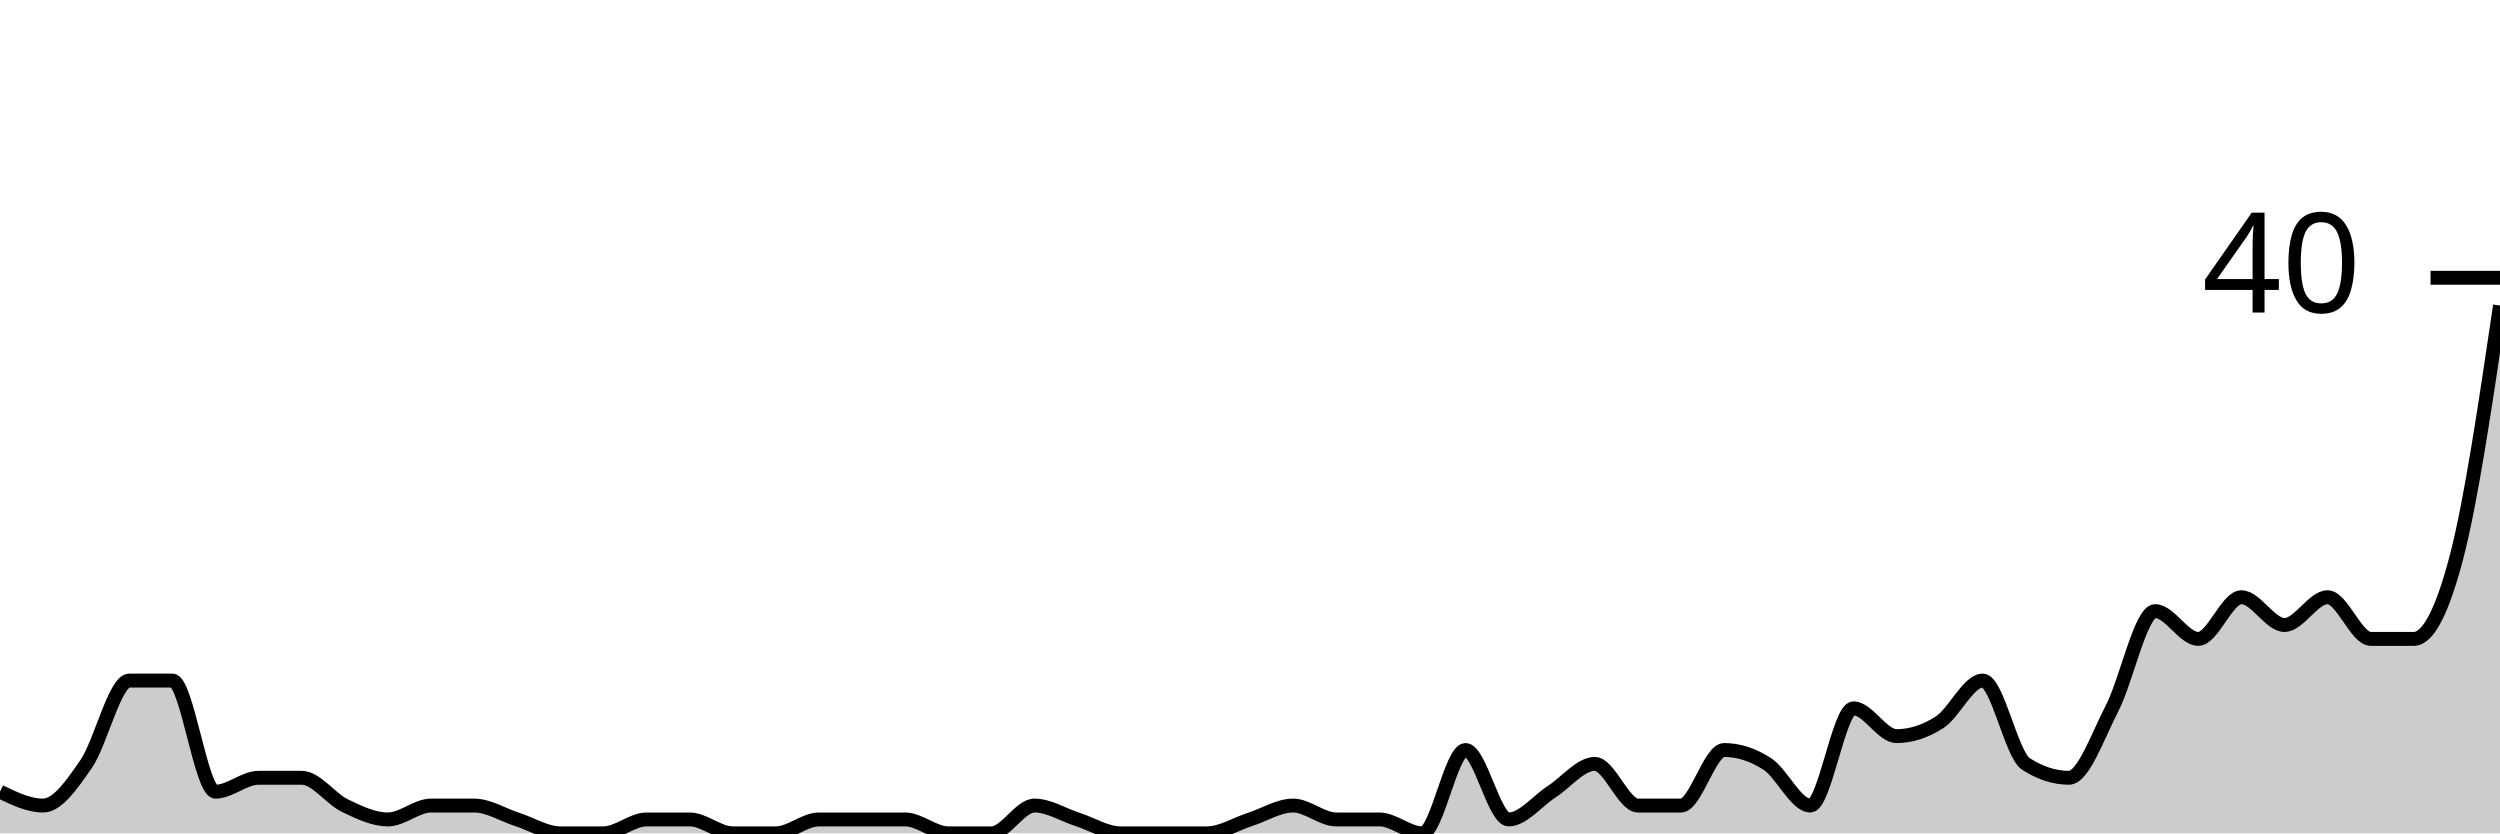
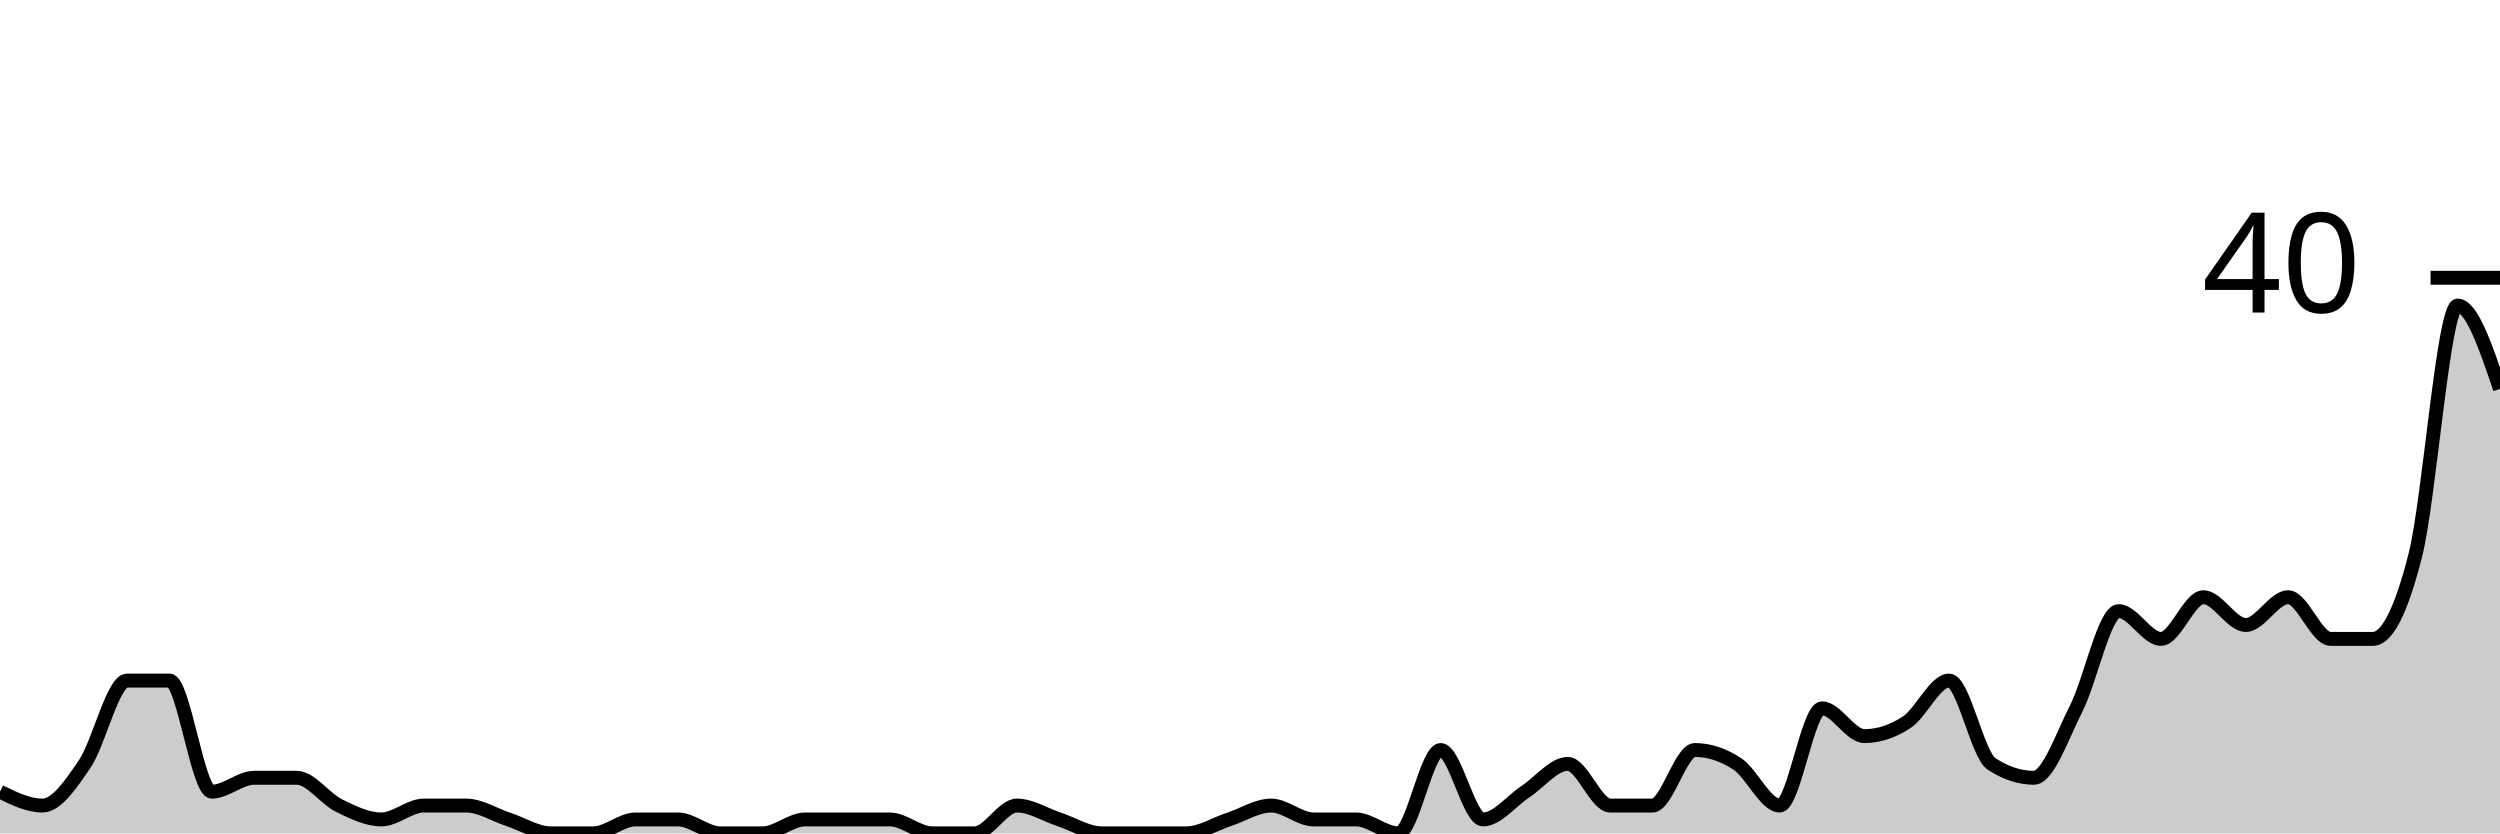
<svg xmlns="http://www.w3.org/2000/svg" viewBox="0 0 180 60">
  <g transform="translate(0,20)">
-     <path class="area" fill="rgba(0, 0, 0, 0.2)" d="M0,37C1.034,37.5,2.069,38,3.103,38C4.138,38,5.172,36.5,6.207,35C7.241,33.5,8.276,29,9.31,29C10.345,29,11.379,29,12.414,29C13.448,29,14.483,37,15.517,37C16.552,37,17.586,36,18.621,36C19.655,36,20.69,36,21.724,36C22.759,36,23.793,37.5,24.828,38C25.862,38.5,26.897,39,27.931,39C28.966,39,30,38,31.034,38C32.069,38,33.103,38,34.138,38C35.172,38,36.207,38.667,37.241,39C38.276,39.333,39.31,40,40.345,40C41.379,40,42.414,40,43.448,40C44.483,40,45.517,39,46.552,39C47.586,39,48.621,39,49.655,39C50.69,39,51.724,40,52.759,40C53.793,40,54.828,40,55.862,40C56.897,40,57.931,39,58.966,39C60,39,61.034,39,62.069,39C63.103,39,64.138,39,65.172,39C66.207,39,67.241,40,68.276,40C69.31,40,70.345,40,71.379,40C72.414,40,73.448,38,74.483,38C75.517,38,76.552,38.667,77.586,39C78.621,39.333,79.655,40,80.69,40C81.724,40,82.759,40,83.793,40C84.828,40,85.862,40,86.897,40C87.931,40,88.966,39.333,90,39C91.034,38.667,92.069,38,93.103,38C94.138,38,95.172,39,96.207,39C97.241,39,98.276,39,99.31,39C100.345,39,101.379,40,102.414,40C103.448,40,104.483,34,105.517,34C106.552,34,107.586,39,108.621,39C109.655,39,110.69,37.667,111.724,37C112.759,36.333,113.793,35,114.828,35C115.862,35,116.897,38,117.931,38C118.966,38,120,38,121.034,38C122.069,38,123.103,34,124.138,34C125.172,34,126.207,34.333,127.241,35C128.276,35.667,129.31,38,130.345,38C131.379,38,132.414,31,133.448,31C134.483,31,135.517,33,136.552,33C137.586,33,138.621,32.667,139.655,32C140.69,31.333,141.724,29,142.759,29C143.793,29,144.828,34.333,145.862,35C146.897,35.667,147.931,36,148.966,36C150,36,151.034,33,152.069,31C153.103,29,154.138,24,155.172,24C156.207,24,157.241,26,158.276,26C159.31,26,160.345,23,161.379,23C162.414,23,163.448,25,164.483,25C165.517,25,166.552,23,167.586,23C168.621,23,169.655,26,170.69,26C171.724,26,172.759,26,173.793,26C174.828,26,175.862,24,176.897,20C177.931,16,178.966,9,180,2L180,40C178.966,40,177.931,40,176.897,40C175.862,40,174.828,40,173.793,40C172.759,40,171.724,40,170.69,40C169.655,40,168.621,40,167.586,40C166.552,40,165.517,40,164.483,40C163.448,40,162.414,40,161.379,40C160.345,40,159.31,40,158.276,40C157.241,40,156.207,40,155.172,40C154.138,40,153.103,40,152.069,40C151.034,40,150,40,148.966,40C147.931,40,146.897,40,145.862,40C144.828,40,143.793,40,142.759,40C141.724,40,140.69,40,139.655,40C138.621,40,137.586,40,136.552,40C135.517,40,134.483,40,133.448,40C132.414,40,131.379,40,130.345,40C129.31,40,128.276,40,127.241,40C126.207,40,125.172,40,124.138,40C123.103,40,122.069,40,121.034,40C120,40,118.966,40,117.931,40C116.897,40,115.862,40,114.828,40C113.793,40,112.759,40,111.724,40C110.69,40,109.655,40,108.621,40C107.586,40,106.552,40,105.517,40C104.483,40,103.448,40,102.414,40C101.379,40,100.345,40,99.31,40C98.276,40,97.241,40,96.207,40C95.172,40,94.138,40,93.103,40C92.069,40,91.034,40,90,40C88.966,40,87.931,40,86.897,40C85.862,40,84.828,40,83.793,40C82.759,40,81.724,40,80.69,40C79.655,40,78.621,40,77.586,40C76.552,40,75.517,40,74.483,40C73.448,40,72.414,40,71.379,40C70.345,40,69.31,40,68.276,40C67.241,40,66.207,40,65.172,40C64.138,40,63.103,40,62.069,40C61.034,40,60,40,58.966,40C57.931,40,56.897,40,55.862,40C54.828,40,53.793,40,52.759,40C51.724,40,50.69,40,49.655,40C48.621,40,47.586,40,46.552,40C45.517,40,44.483,40,43.448,40C42.414,40,41.379,40,40.345,40C39.31,40,38.276,40,37.241,40C36.207,40,35.172,40,34.138,40C33.103,40,32.069,40,31.034,40C30,40,28.966,40,27.931,40C26.897,40,25.862,40,24.828,40C23.793,40,22.759,40,21.724,40C20.69,40,19.655,40,18.621,40C17.586,40,16.552,40,15.517,40C14.483,40,13.448,40,12.414,40C11.379,40,10.345,40,9.31,40C8.276,40,7.241,40,6.207,40C5.172,40,4.138,40,3.103,40C2.069,40,1.034,40,0,40Z" />
-     <path class="line" stroke="black" fill="none" d="M0,37C1.034,37.5,2.069,38,3.103,38C4.138,38,5.172,36.5,6.207,35C7.241,33.5,8.276,29,9.31,29C10.345,29,11.379,29,12.414,29C13.448,29,14.483,37,15.517,37C16.552,37,17.586,36,18.621,36C19.655,36,20.69,36,21.724,36C22.759,36,23.793,37.5,24.828,38C25.862,38.5,26.897,39,27.931,39C28.966,39,30,38,31.034,38C32.069,38,33.103,38,34.138,38C35.172,38,36.207,38.667,37.241,39C38.276,39.333,39.31,40,40.345,40C41.379,40,42.414,40,43.448,40C44.483,40,45.517,39,46.552,39C47.586,39,48.621,39,49.655,39C50.69,39,51.724,40,52.759,40C53.793,40,54.828,40,55.862,40C56.897,40,57.931,39,58.966,39C60,39,61.034,39,62.069,39C63.103,39,64.138,39,65.172,39C66.207,39,67.241,40,68.276,40C69.31,40,70.345,40,71.379,40C72.414,40,73.448,38,74.483,38C75.517,38,76.552,38.667,77.586,39C78.621,39.333,79.655,40,80.69,40C81.724,40,82.759,40,83.793,40C84.828,40,85.862,40,86.897,40C87.931,40,88.966,39.333,90,39C91.034,38.667,92.069,38,93.103,38C94.138,38,95.172,39,96.207,39C97.241,39,98.276,39,99.31,39C100.345,39,101.379,40,102.414,40C103.448,40,104.483,34,105.517,34C106.552,34,107.586,39,108.621,39C109.655,39,110.69,37.667,111.724,37C112.759,36.333,113.793,35,114.828,35C115.862,35,116.897,38,117.931,38C118.966,38,120,38,121.034,38C122.069,38,123.103,34,124.138,34C125.172,34,126.207,34.333,127.241,35C128.276,35.667,129.31,38,130.345,38C131.379,38,132.414,31,133.448,31C134.483,31,135.517,33,136.552,33C137.586,33,138.621,32.667,139.655,32C140.69,31.333,141.724,29,142.759,29C143.793,29,144.828,34.333,145.862,35C146.897,35.667,147.931,36,148.966,36C150,36,151.034,33,152.069,31C153.103,29,154.138,24,155.172,24C156.207,24,157.241,26,158.276,26C159.31,26,160.345,23,161.379,23C162.414,23,163.448,25,164.483,25C165.517,25,166.552,23,167.586,23C168.621,23,169.655,26,170.69,26C171.724,26,172.759,26,173.793,26C174.828,26,175.862,24,176.897,20C177.931,16,178.966,9,180,2" />
+     <path class="area" fill="rgba(0, 0, 0, 0.2)" d="M0,37C1.017,37.5,2.034,38,3.051,38C4.068,38,5.085,36.5,6.102,35C7.119,33.5,8.136,29,9.153,29C10.169,29,11.186,29,12.203,29C13.22,29,14.237,37,15.254,37C16.271,37,17.288,36,18.305,36C19.322,36,20.339,36,21.356,36C22.373,36,23.39,37.5,24.407,38C25.424,38.5,26.441,39,27.458,39C28.475,39,29.492,38,30.508,38C31.525,38,32.542,38,33.559,38C34.576,38,35.593,38.667,36.61,39C37.627,39.333,38.644,40,39.661,40C40.678,40,41.695,40,42.712,40C43.729,40,44.746,39,45.763,39C46.78,39,47.797,39,48.814,39C49.831,39,50.847,40,51.864,40C52.881,40,53.898,40,54.915,40C55.932,40,56.949,39,57.966,39C58.983,39,60,39,61.017,39C62.034,39,63.051,39,64.068,39C65.085,39,66.102,40,67.119,40C68.136,40,69.153,40,70.169,40C71.186,40,72.203,38,73.22,38C74.237,38,75.254,38.667,76.271,39C77.288,39.333,78.305,40,79.322,40C80.339,40,81.356,40,82.373,40C83.39,40,84.407,40,85.424,40C86.441,40,87.458,39.333,88.475,39C89.492,38.667,90.508,38,91.525,38C92.542,38,93.559,39,94.576,39C95.593,39,96.61,39,97.627,39C98.644,39,99.661,40,100.678,40C101.695,40,102.712,34,103.729,34C104.746,34,105.763,39,106.78,39C107.797,39,108.814,37.667,109.831,37C110.847,36.333,111.864,35,112.881,35C113.898,35,114.915,38,115.932,38C116.949,38,117.966,38,118.983,38C120,38,121.017,34,122.034,34C123.051,34,124.068,34.333,125.085,35C126.102,35.667,127.119,38,128.136,38C129.153,38,130.169,31,131.186,31C132.203,31,133.22,33,134.237,33C135.254,33,136.271,32.667,137.288,32C138.305,31.333,139.322,29,140.339,29C141.356,29,142.373,34.333,143.39,35C144.407,35.667,145.424,36,146.441,36C147.458,36,148.475,33,149.492,31C150.508,29,151.525,24,152.542,24C153.559,24,154.576,26,155.593,26C156.61,26,157.627,23,158.644,23C159.661,23,160.678,25,161.695,25C162.712,25,163.729,23,164.746,23C165.763,23,166.78,26,167.797,26C168.814,26,169.831,26,170.847,26C171.864,26,172.881,24,173.898,20C174.915,16,175.932,2,176.949,2C177.966,2,178.983,5,180,8L180,40C178.983,40,177.966,40,176.949,40C175.932,40,174.915,40,173.898,40C172.881,40,171.864,40,170.847,40C169.831,40,168.814,40,167.797,40C166.78,40,165.763,40,164.746,40C163.729,40,162.712,40,161.695,40C160.678,40,159.661,40,158.644,40C157.627,40,156.61,40,155.593,40C154.576,40,153.559,40,152.542,40C151.525,40,150.508,40,149.492,40C148.475,40,147.458,40,146.441,40C145.424,40,144.407,40,143.39,40C142.373,40,141.356,40,140.339,40C139.322,40,138.305,40,137.288,40C136.271,40,135.254,40,134.237,40C133.22,40,132.203,40,131.186,40C130.169,40,129.153,40,128.136,40C127.119,40,126.102,40,125.085,40C124.068,40,123.051,40,122.034,40C121.017,40,120,40,118.983,40C117.966,40,116.949,40,115.932,40C114.915,40,113.898,40,112.881,40C111.864,40,110.847,40,109.831,40C108.814,40,107.797,40,106.78,40C105.763,40,104.746,40,103.729,40C102.712,40,101.695,40,100.678,40C99.661,40,98.644,40,97.627,40C96.61,40,95.593,40,94.576,40C93.559,40,92.542,40,91.525,40C90.508,40,89.492,40,88.475,40C87.458,40,86.441,40,85.424,40C84.407,40,83.39,40,82.373,40C81.356,40,80.339,40,79.322,40C78.305,40,77.288,40,76.271,40C75.254,40,74.237,40,73.22,40C72.203,40,71.186,40,70.169,40C69.153,40,68.136,40,67.119,40C66.102,40,65.085,40,64.068,40C63.051,40,62.034,40,61.017,40C60,40,58.983,40,57.966,40C56.949,40,55.932,40,54.915,40C53.898,40,52.881,40,51.864,40C50.847,40,49.831,40,48.814,40C47.797,40,46.78,40,45.763,40C44.746,40,43.729,40,42.712,40C41.695,40,40.678,40,39.661,40C38.644,40,37.627,40,36.61,40C35.593,40,34.576,40,33.559,40C32.542,40,31.525,40,30.508,40C29.492,40,28.475,40,27.458,40C26.441,40,25.424,40,24.407,40C23.39,40,22.373,40,21.356,40C20.339,40,19.322,40,18.305,40C17.288,40,16.271,40,15.254,40C14.237,40,13.22,40,12.203,40C11.186,40,10.169,40,9.153,40C8.136,40,7.119,40,6.102,40C5.085,40,4.068,40,3.051,40C2.034,40,1.017,40,0,40Z" />
+     <path class="line" stroke="black" fill="none" d="M0,37C1.017,37.5,2.034,38,3.051,38C4.068,38,5.085,36.5,6.102,35C7.119,33.5,8.136,29,9.153,29C10.169,29,11.186,29,12.203,29C13.22,29,14.237,37,15.254,37C16.271,37,17.288,36,18.305,36C19.322,36,20.339,36,21.356,36C22.373,36,23.39,37.5,24.407,38C25.424,38.5,26.441,39,27.458,39C28.475,39,29.492,38,30.508,38C31.525,38,32.542,38,33.559,38C34.576,38,35.593,38.667,36.61,39C37.627,39.333,38.644,40,39.661,40C40.678,40,41.695,40,42.712,40C43.729,40,44.746,39,45.763,39C46.78,39,47.797,39,48.814,39C49.831,39,50.847,40,51.864,40C52.881,40,53.898,40,54.915,40C55.932,40,56.949,39,57.966,39C58.983,39,60,39,61.017,39C62.034,39,63.051,39,64.068,39C65.085,39,66.102,40,67.119,40C68.136,40,69.153,40,70.169,40C71.186,40,72.203,38,73.22,38C74.237,38,75.254,38.667,76.271,39C77.288,39.333,78.305,40,79.322,40C80.339,40,81.356,40,82.373,40C83.39,40,84.407,40,85.424,40C86.441,40,87.458,39.333,88.475,39C89.492,38.667,90.508,38,91.525,38C92.542,38,93.559,39,94.576,39C95.593,39,96.61,39,97.627,39C98.644,39,99.661,40,100.678,40C101.695,40,102.712,34,103.729,34C104.746,34,105.763,39,106.78,39C107.797,39,108.814,37.667,109.831,37C110.847,36.333,111.864,35,112.881,35C113.898,35,114.915,38,115.932,38C116.949,38,117.966,38,118.983,38C120,38,121.017,34,122.034,34C123.051,34,124.068,34.333,125.085,35C126.102,35.667,127.119,38,128.136,38C129.153,38,130.169,31,131.186,31C132.203,31,133.22,33,134.237,33C135.254,33,136.271,32.667,137.288,32C138.305,31.333,139.322,29,140.339,29C141.356,29,142.373,34.333,143.39,35C144.407,35.667,145.424,36,146.441,36C147.458,36,148.475,33,149.492,31C150.508,29,151.525,24,152.542,24C153.559,24,154.576,26,155.593,26C156.61,26,157.627,23,158.644,23C159.661,23,160.678,25,161.695,25C162.712,25,163.729,23,164.746,23C165.763,23,166.78,26,167.797,26C168.814,26,169.831,26,170.847,26C171.864,26,172.881,24,173.898,20C174.915,16,175.932,2,176.949,2C177.966,2,178.983,5,180,8" />
    <path class="axis-ceiling" stroke-width="1" stroke="black" fill="none" d="M175,0L180,0" />
    <text class="axis-ceiling-label" font-family="sans-serif" text-anchor="end" font-size="10px" x="170" y="2.5">40</text>
  </g>
</svg>
